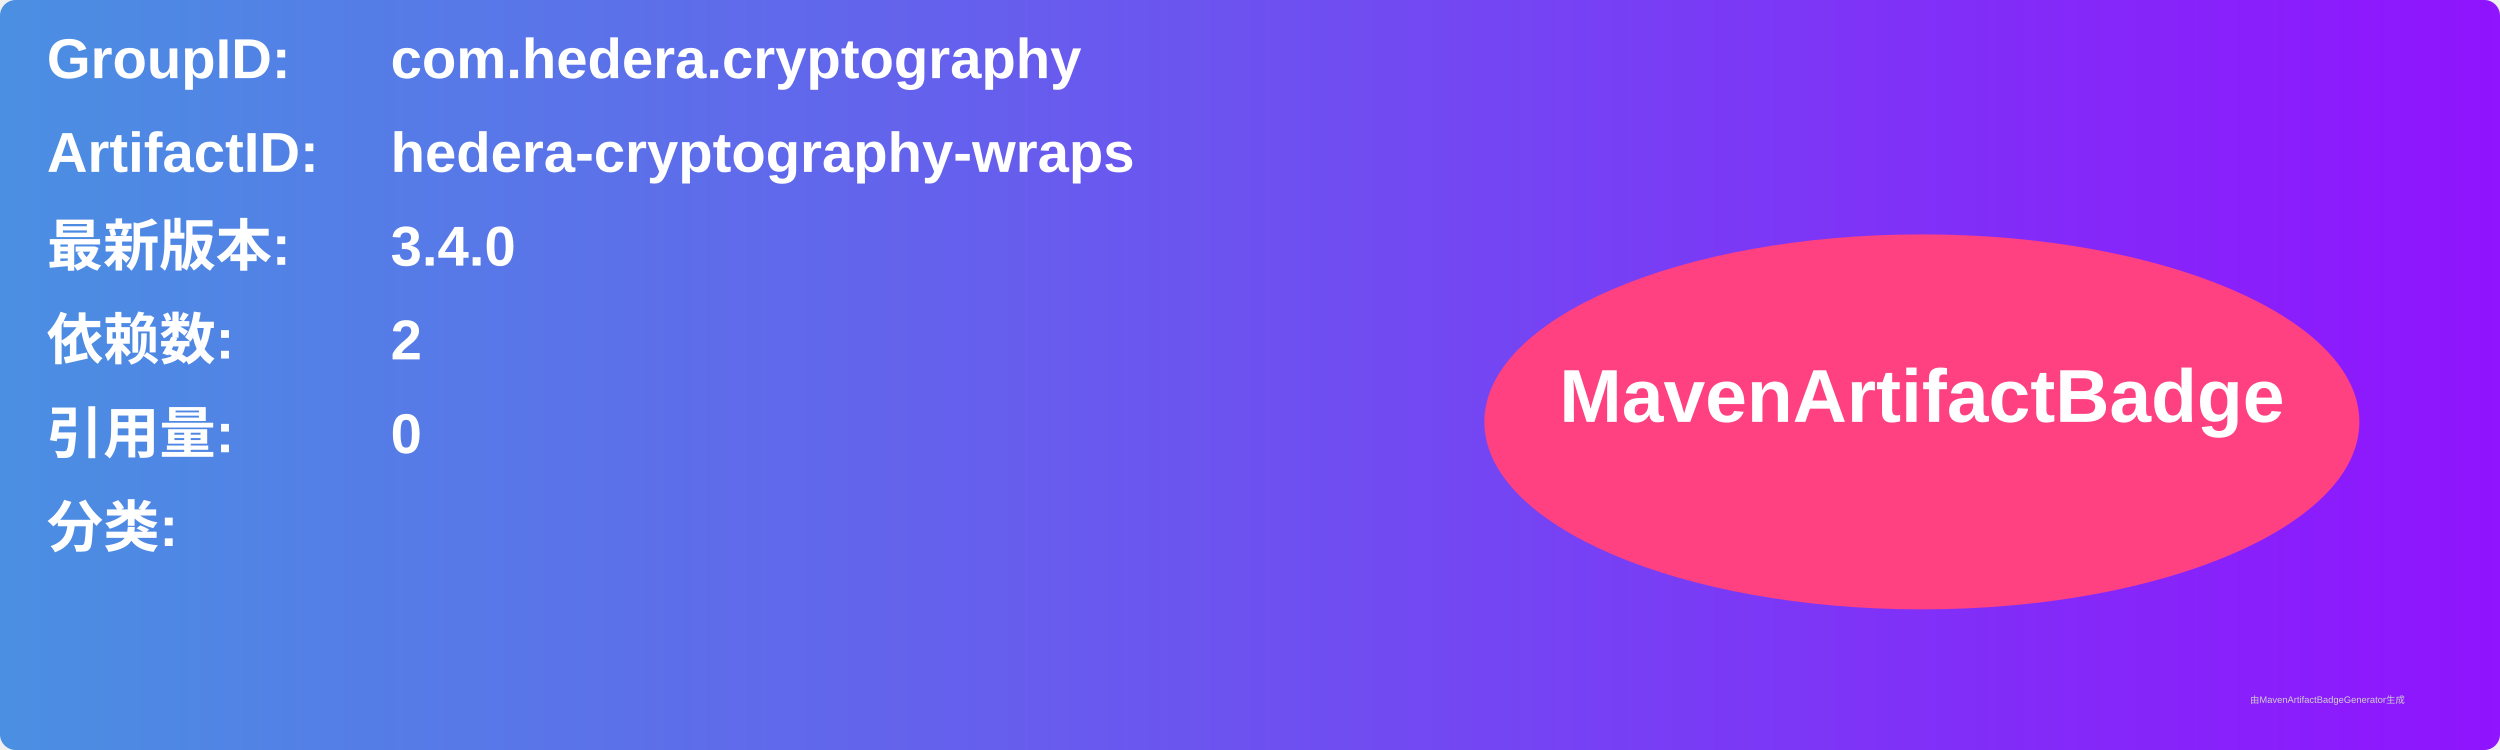
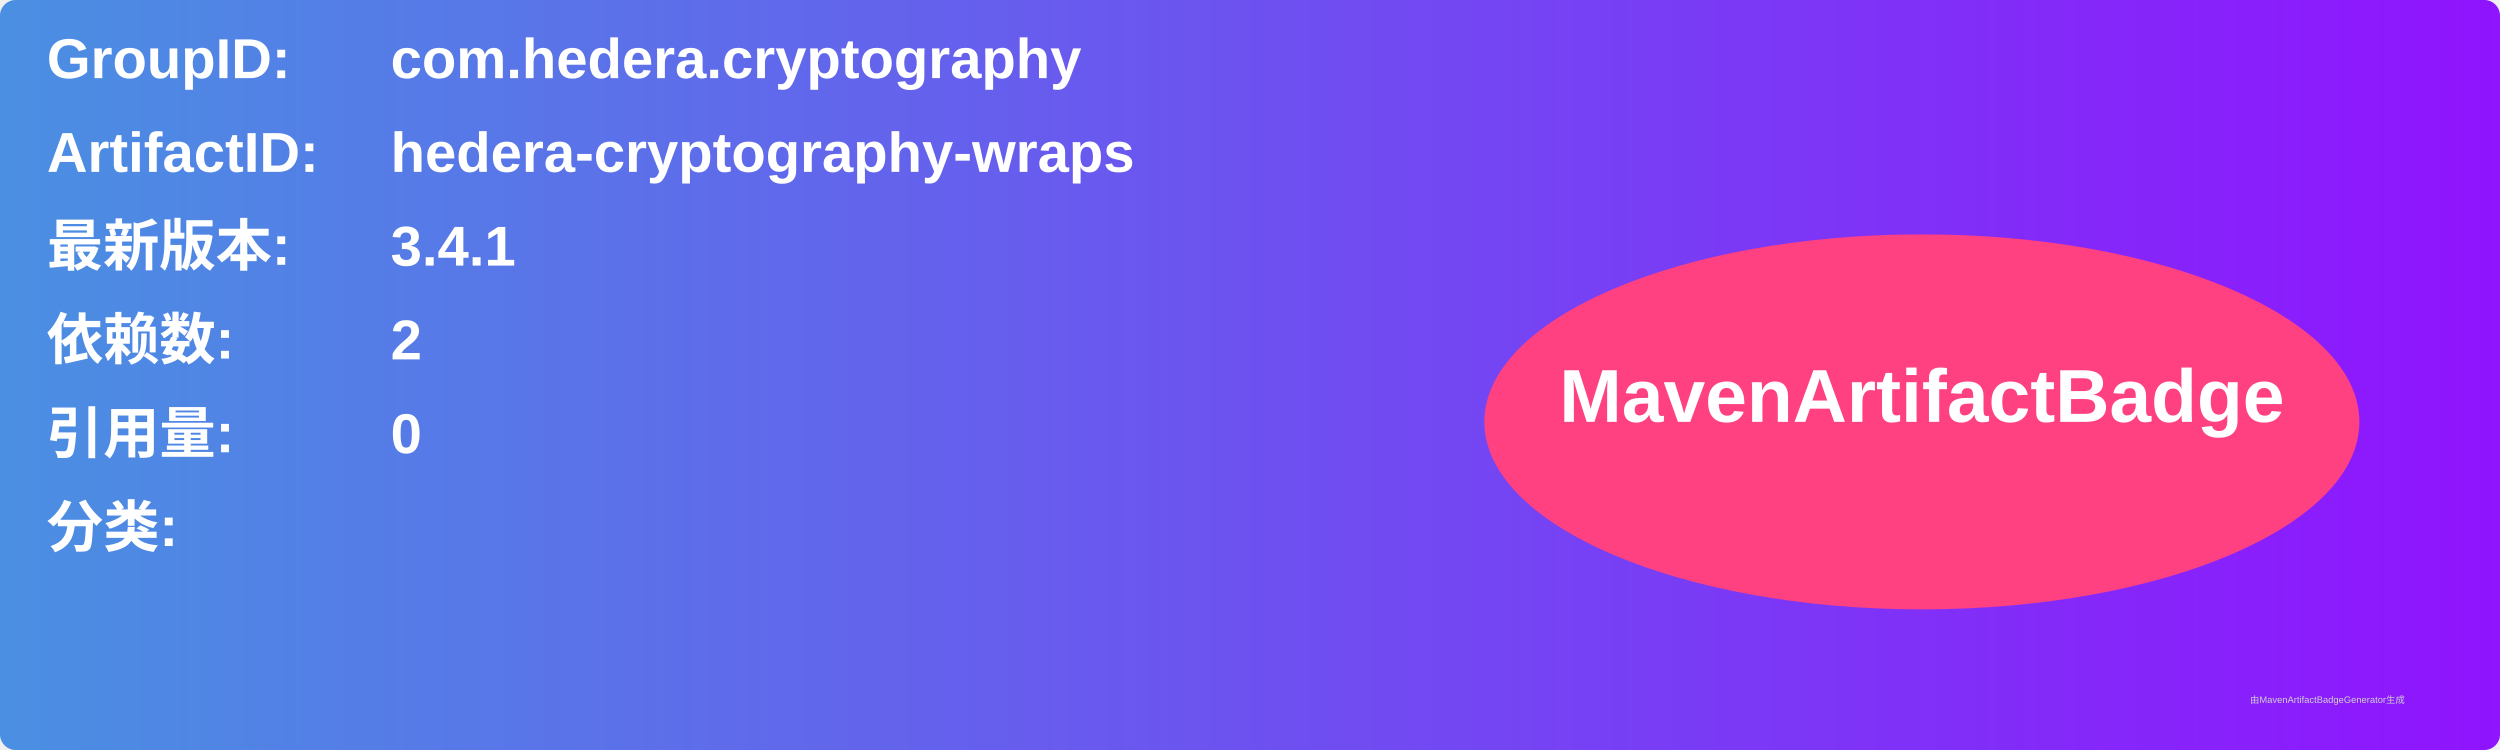
<svg xmlns="http://www.w3.org/2000/svg" width="800" height="240" viewBox="0 0 800 240">
  <linearGradient id="grad" x1="0%" y1="0%" x2="100%" y2="0%">
    <stop offset="0%" stop-color="#4a90e2" />
    <stop offset="100%" stop-color="#9013fe" />
  </linearGradient>
  <rect width="100%" height="100%" rx="5" ry="5" fill="url(#grad)" />
  <g transform="translate(15, 15)">
    <text x="0" y="10" font-family="Arial" font-size="18" fill="white" font-weight="bold" width="260">GroupID:</text>
    <text x="110" y="10" font-family="Arial" font-size="18" fill="white" font-weight="bold" width="460">com.hedera.cryptography</text>
    <text x="0" y="40" font-family="Arial" font-size="18" fill="white" font-weight="bold" width="260">ArtifactID:</text>
    <text x="110" y="40" font-family="Arial" font-size="18" fill="white" font-weight="bold" width="460">hedera-cryptography-wraps</text>
    <text x="0" y="70" font-family="Arial" font-size="18" fill="white" font-weight="bold">最新版本:</text>
    <text x="110" y="70" font-family="Arial" font-size="18" fill="white" font-weight="bold">
-       <tspan font-weight="bold">3.4.0</tspan>
+       <tspan font-weight="bold">3.4.1</tspan>
    </text>
    <text x="0" y="100" font-family="Arial" font-size="18" fill="white" font-weight="bold">依赖数: </text>
    <text x="110" y="100" font-family="Arial" font-size="18" fill="white">
      <tspan font-weight="bold">2</tspan>
    </text>
    <text x="0" y="130" font-family="Arial" font-size="18" fill="white" font-weight="bold">引用量: </text>
    <text x="110" y="130" font-family="Arial" font-size="18" fill="white">
      <tspan font-weight="bold">0</tspan>
    </text>
    <text x="0" y="160" font-family="Arial" font-size="18" fill="white" font-weight="bold">分类:</text>
    <text x="10" y="190" font-family="Arial" font-size="10" fill="white">
      <tspan font-weight="bold" />
    </text>
    <ellipse cx="600" cy="120" rx="140" ry="60" fill="#ff4081" />
    <text x="600" y="120" text-anchor="middle" font-family="Arial" font-size="24" fill="white" font-weight="bold">MavenArtifactBadge</text>
  </g>
  <text x="720" y="225" font-family="Arial" font-size="3" fill="#d0d0d0">由MavenArtifactBadgeGenerator生成</text>
</svg>
